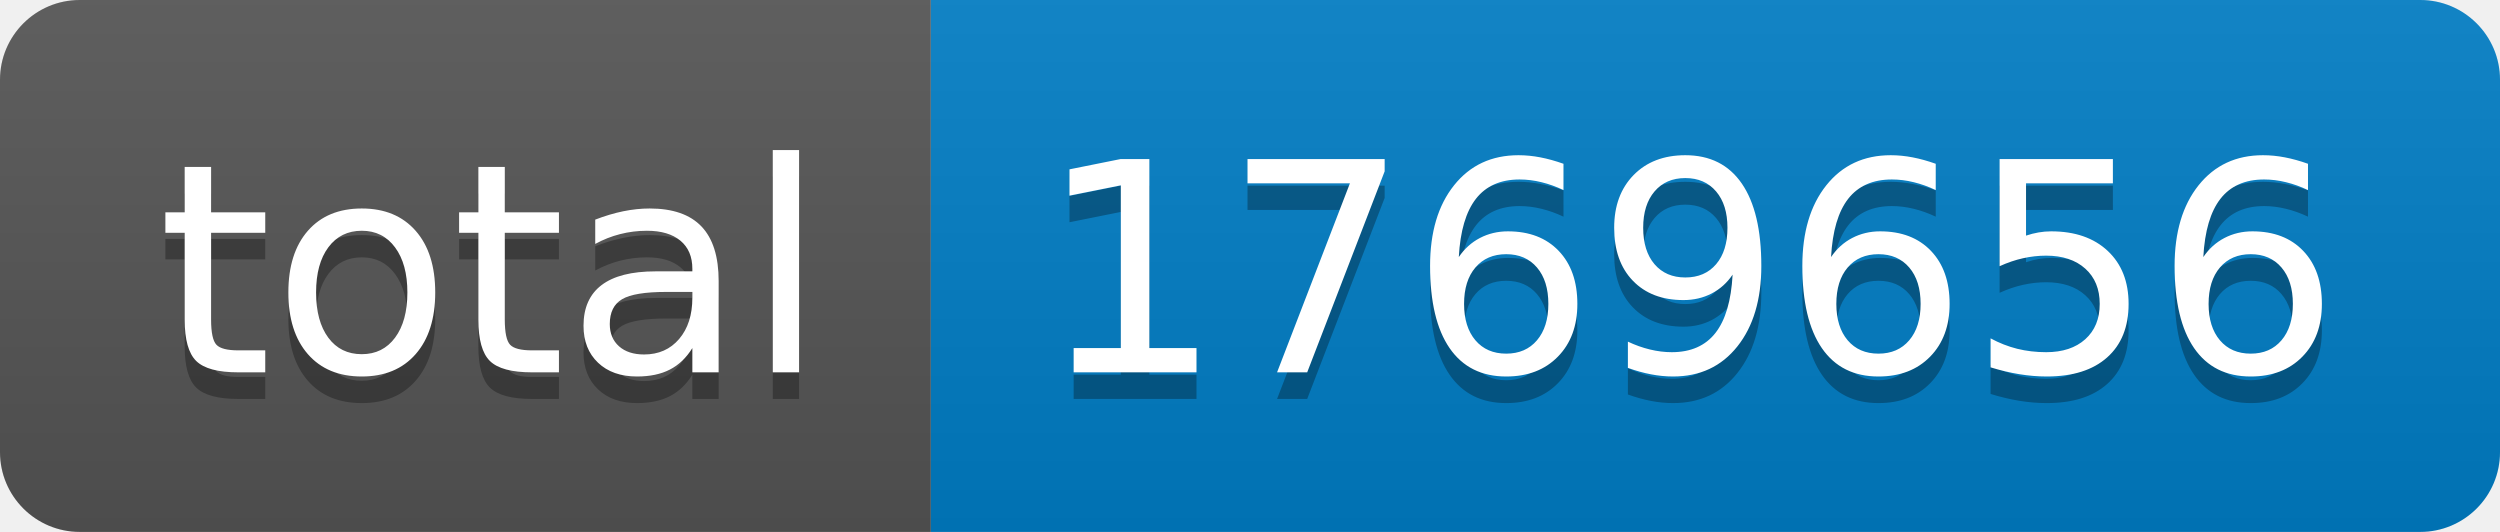
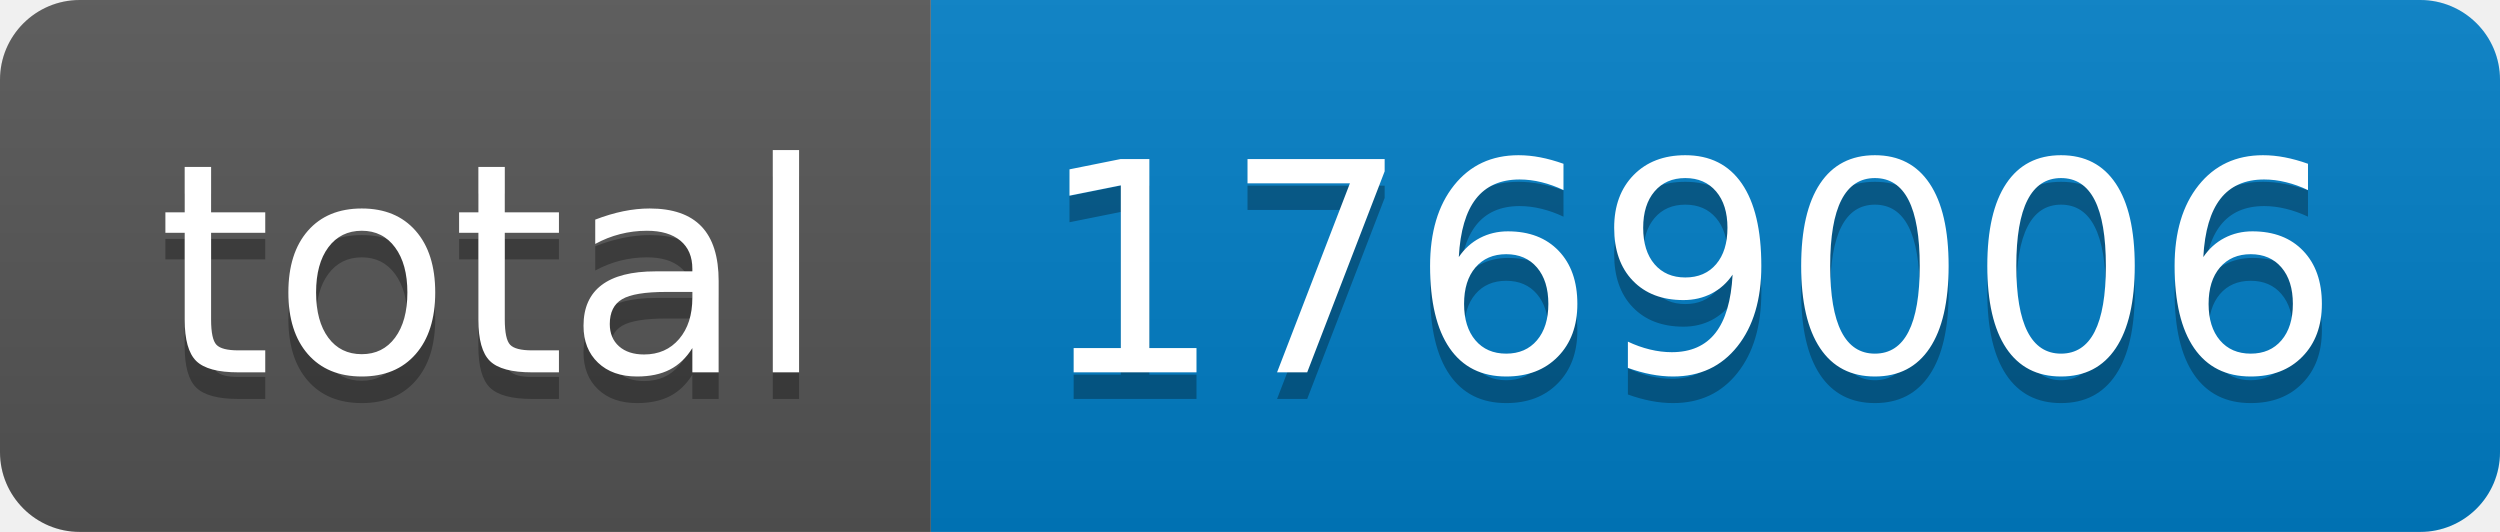
- <svg xmlns="http://www.w3.org/2000/svg" width="94" height="20" role="img" aria-label="total: 1769656">
+ <svg xmlns="http://www.w3.org/2000/svg" width="94" height="20" role="img" aria-label="total: 1769006">
  <linearGradient id="s" x2="0" y2="100%">
    <stop offset="0" stop-color="#bbb" stop-opacity=".1" />
    <stop offset="1" stop-opacity=".1" />
  </linearGradient>
  <clipPath id="r">
    <rect width="94" height="20" rx="3" fill="#fff" />
  </clipPath>
  <g clip-path="url(#r)">
    <rect width="35" height="20" fill="#555" />
    <rect x="35" width="59" height="20" fill="#007ec6" />
    <rect width="94" height="20" fill="url(#s)" />
  </g>
  <g fill="#fff" text-anchor="middle" font-family="Verdana,Geneva,DejaVu Sans,sans-serif" text-rendering="geometricPrecision" font-size="110">
    <text aria-hidden="true" x="185" y="150" fill="#010101" fill-opacity=".3" transform="scale(.1)" textLength="250">total</text>
    <text x="185" y="140" transform="scale(.1)" fill="#fff" textLength="250">total</text>
-     <text aria-hidden="true" x="635" y="150" fill="#010101" fill-opacity=".3" transform="scale(.1)" textLength="490">1769656</text>
-     <text x="635" y="140" transform="scale(.1)" fill="#fff" textLength="490">1769656</text>
+     <text aria-hidden="true" x="635" y="150" fill="#010101" fill-opacity=".3" transform="scale(.1)" textLength="490">1769006</text>
+     <text x="635" y="140" transform="scale(.1)" fill="#fff" textLength="490">1769006</text>
  </g>
</svg>
